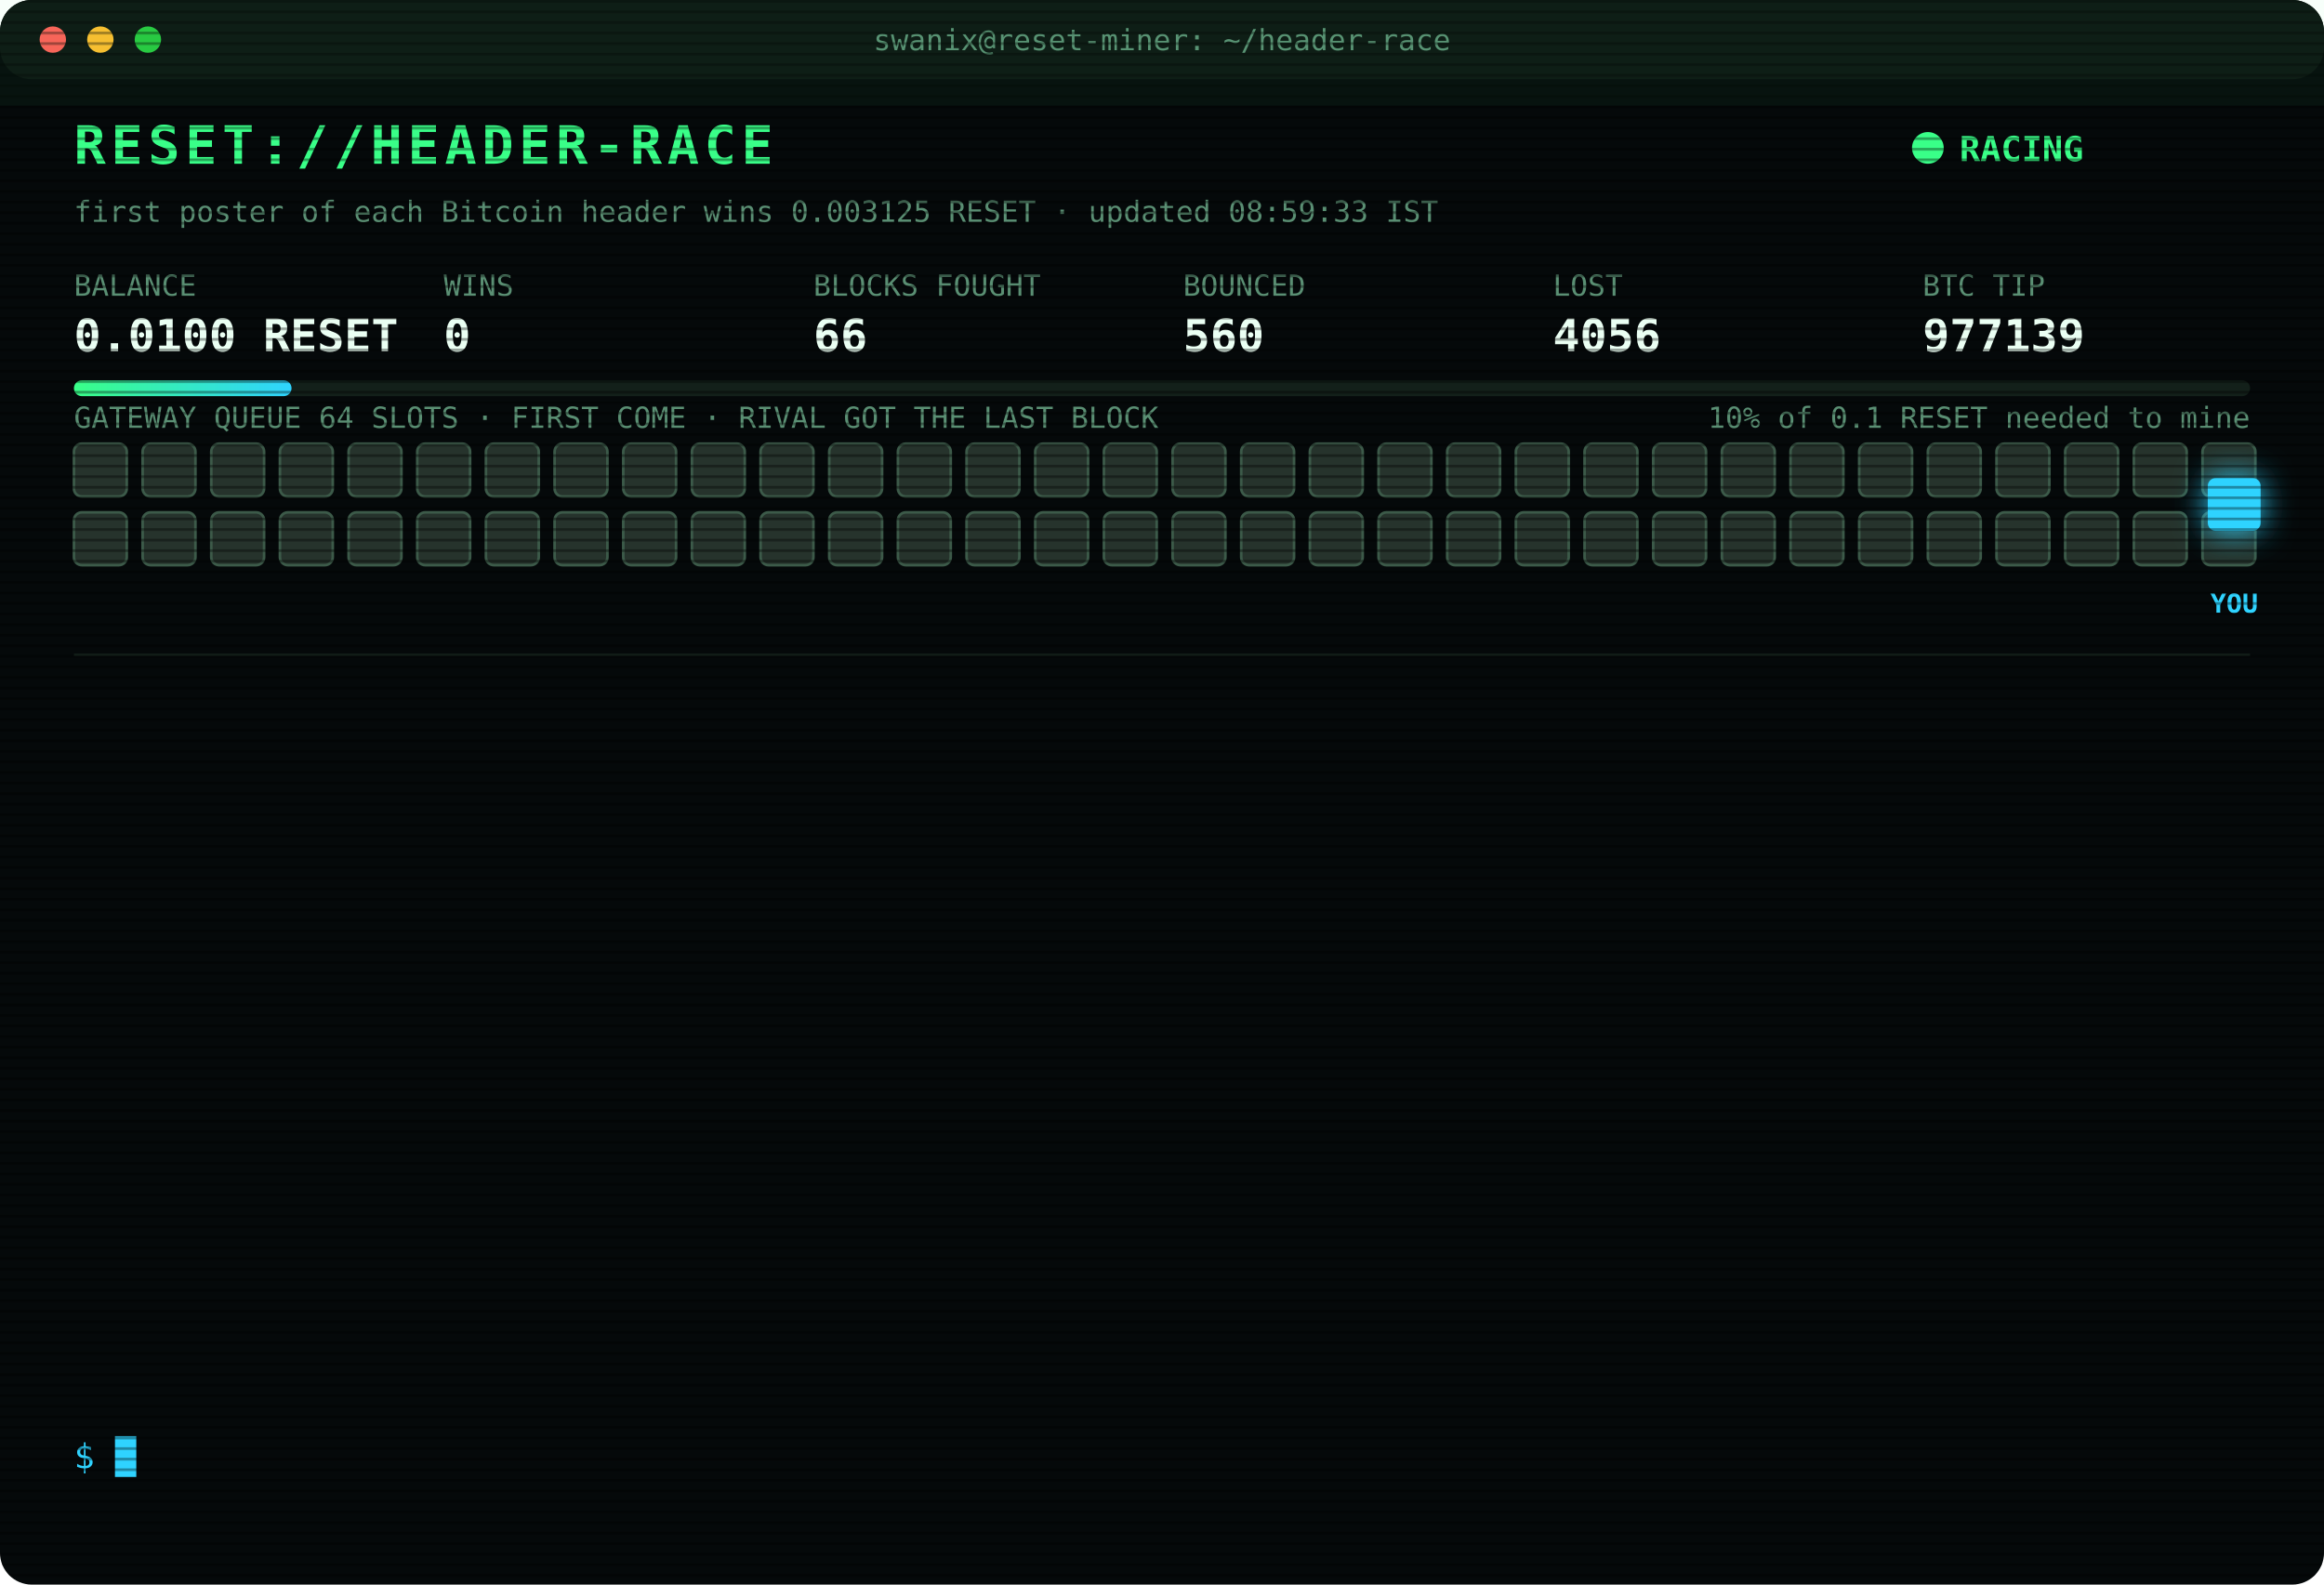
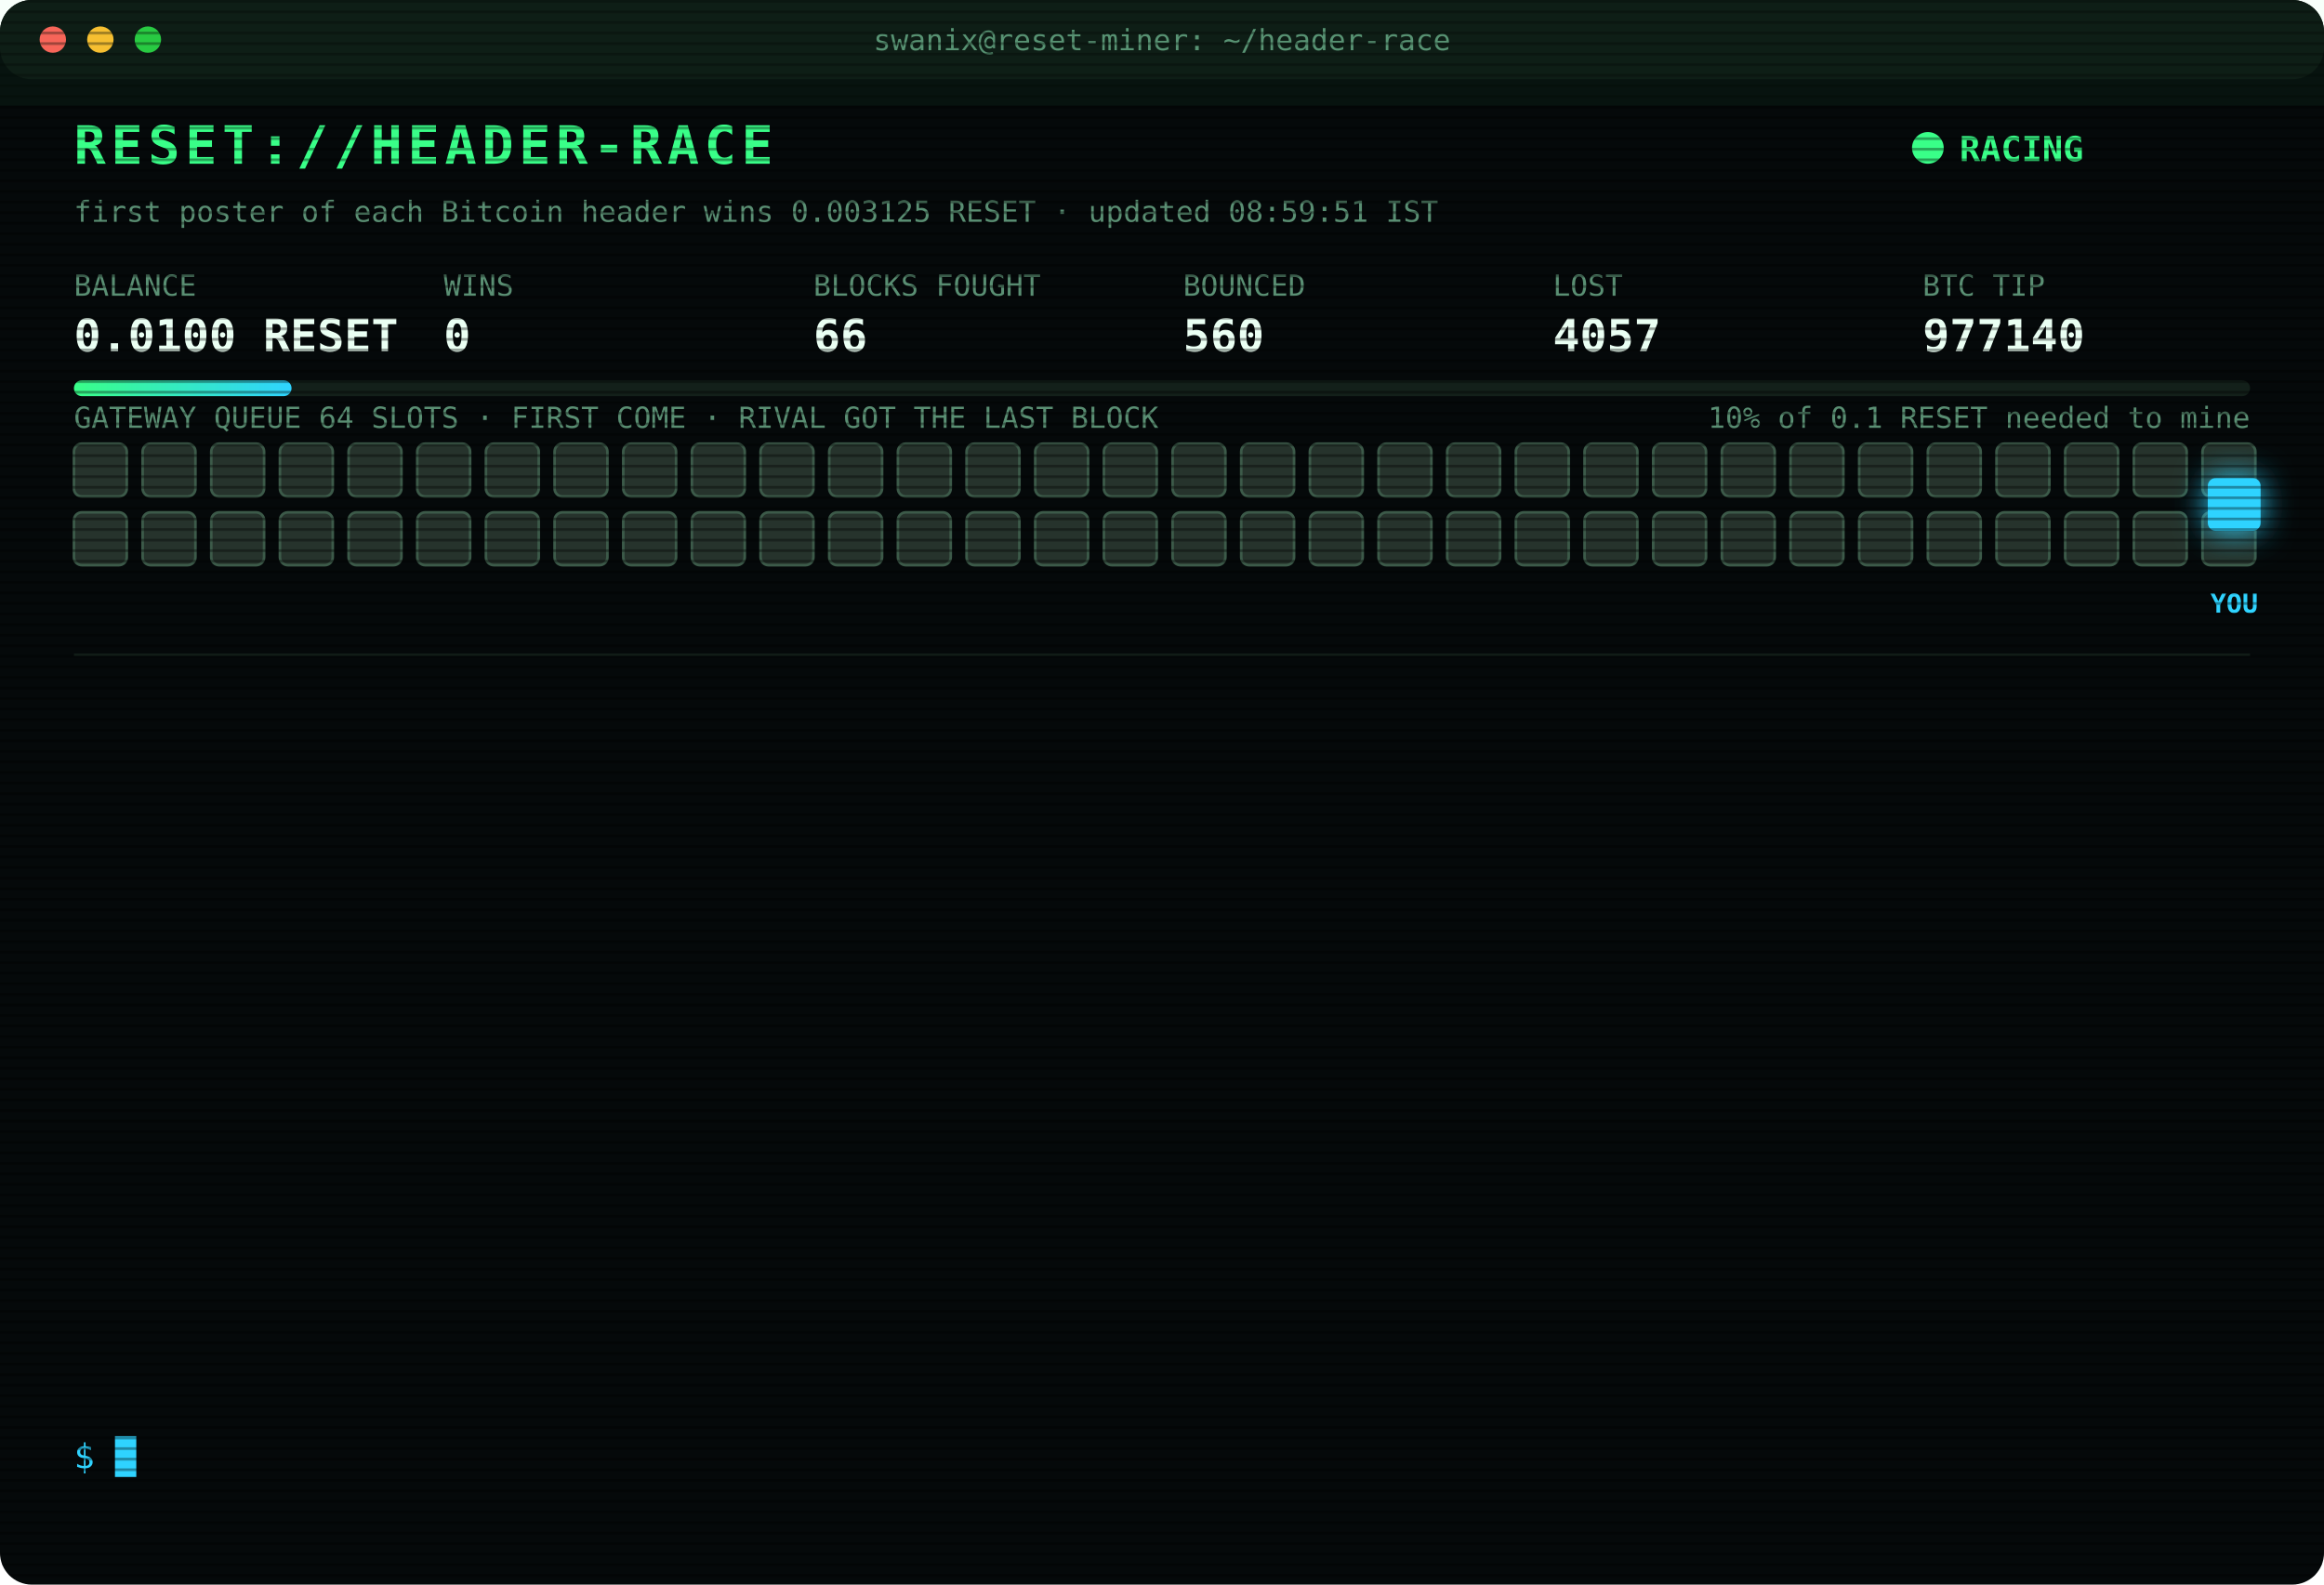
<svg xmlns="http://www.w3.org/2000/svg" width="880" height="600" viewBox="0 0 880 600" font-family="ui-monospace,SFMono-Regular,Menlo,Consolas,monospace">
  <style>
text{font-size:13px;fill:#7CFFB2}
.title{font-size:20px;font-weight:700;fill:#39FF88;letter-spacing:2px;animation:glitch 3s infinite steps(1)}
.sub{fill:#2fd3ff}.k{fill:#5a8f73;font-size:11px}.v{font-size:17px;font-weight:700;fill:#eafff3}
.ts{fill:#3f6b56}.boot{fill:#2fd3ff}.dim{fill:#5a8f73}.bad{fill:#ff4d6d}.warn{fill:#ffd23f}.mag{fill:#ff5cf0}.win{fill:#39FF88;font-weight:700}
.tag{font-size:10px;fill:#2fd3ff;font-weight:700}
.rival{fill:#26332c;stroke:#3c5a49;animation:jam 1.2s infinite alternate}
.idle{fill:#141c18;stroke:#22302a;animation:breathe 4s infinite}
.me{fill:#2fd3ff;filter:drop-shadow(0 0 6px #2fd3ff)}
.hover{animation:nudge 1.1s infinite ease-in-out}.bounce{animation:kick 1.4s infinite}
.ln{opacity:0;animation:in .4s forwards}
.cur{animation:blink 1s infinite steps(1)}
.scan{animation:scan 6s infinite linear}
.led{animation:blink 1.4s infinite}
@keyframes in{from{opacity:0;transform:translateX(-6px)}to{opacity:1;transform:none}}
@keyframes blink{50%{opacity:0}}
@keyframes jam{to{fill:#33463b}}
@keyframes breathe{50%{opacity:.4}}
@keyframes nudge{50%{transform:translateX(-10px)}}
@keyframes kick{0%,100%{transform:none}30%{transform:translateX(-14px)}55%{transform:translateX(10px) translateY(-6px)}}
@keyframes glitch{0%,92%{transform:none}93%{transform:translateX(2px);fill:#ff4d6d}95%{transform:translateX(-2px);fill:#2fd3ff}97%{transform:none}}
@keyframes scan{from{transform:translateY(-40px)}to{transform:translateY(600px)}}
</style>
  <defs>
    <pattern id="sl" width="4" height="4" patternUnits="userSpaceOnUse">
      <rect width="4" height="1" fill="#000" opacity=".35" />
    </pattern>
    <linearGradient id="bar">
      <stop offset="0" stop-color="#39FF88" />
      <stop offset="1" stop-color="#2fd3ff" />
    </linearGradient>
  </defs>
  <rect width="880" height="600" rx="12" fill="#05090a" />
  <rect width="880" height="30" rx="12" fill="#0d1512" />
  <circle cx="20" cy="15" r="5" fill="#ff5f57" />
  <circle cx="38" cy="15" r="5" fill="#febc2e" />
  <circle cx="56" cy="15" r="5" fill="#28c840" />
  <text x="440" y="19" text-anchor="middle" class="k">swanix@reset-miner: ~/header-race</text>
  <text x="28" y="62" class="title">RESET://HEADER-RACE</text>
  <circle class="led" cx="730" cy="56" r="6" fill="#39FF88" />
  <text x="742" y="61" class="win">RACING</text>
-   <text x="28" y="84" class="k">first poster of each Bitcoin header wins 0.003125 RESET · updated 08:59:33 IST</text>
+   <text x="28" y="84" class="k">first poster of each Bitcoin header wins 0.003125 RESET · updated 08:59:51 IST</text>
  <text x="28" y="112" class="k">BALANCE</text>
  <text x="28" y="133" class="v">0.0100 RESET</text>
  <text x="168" y="112" class="k">WINS</text>
  <text x="168" y="133" class="v">0</text>
  <text x="308" y="112" class="k">BLOCKS FOUGHT</text>
  <text x="308" y="133" class="v">66</text>
  <text x="448" y="112" class="k">BOUNCED</text>
  <text x="448" y="133" class="v">560</text>
  <text x="588" y="112" class="k">LOST</text>
-   <text x="588" y="133" class="v">4056</text>
+   <text x="588" y="133" class="v">4057</text>
  <text x="728" y="112" class="k">BTC TIP</text>
-   <text x="728" y="133" class="v">977139</text>
+   <text x="728" y="133" class="v">977140</text>
  <rect x="28" y="144" width="824" height="6" rx="3" fill="#13201a" />
  <rect x="28" y="144" width="82.4" height="6" rx="3" fill="url(#bar)" />
  <text x="852" y="162" text-anchor="end" class="k">10% of 0.1 RESET needed to mine</text>
  <text x="28" y="162" class="k">GATEWAY QUEUE 64 SLOTS · FIRST COME · RIVAL GOT THE LAST BLOCK</text>
  <rect class="rival" x="28" y="168" width="20" height="20" rx="3" style="animation-delay:0.00s" />
  <rect class="rival" x="54" y="168" width="20" height="20" rx="3" style="animation-delay:0.05s" />
  <rect class="rival" x="80" y="168" width="20" height="20" rx="3" style="animation-delay:0.10s" />
  <rect class="rival" x="106" y="168" width="20" height="20" rx="3" style="animation-delay:0.15s" />
  <rect class="rival" x="132" y="168" width="20" height="20" rx="3" style="animation-delay:0.20s" />
  <rect class="rival" x="158" y="168" width="20" height="20" rx="3" style="animation-delay:0.25s" />
  <rect class="rival" x="184" y="168" width="20" height="20" rx="3" style="animation-delay:0.30s" />
  <rect class="rival" x="210" y="168" width="20" height="20" rx="3" style="animation-delay:0.35s" />
  <rect class="rival" x="236" y="168" width="20" height="20" rx="3" style="animation-delay:0.40s" />
  <rect class="rival" x="262" y="168" width="20" height="20" rx="3" style="animation-delay:0.45s" />
  <rect class="rival" x="288" y="168" width="20" height="20" rx="3" style="animation-delay:0.50s" />
  <rect class="rival" x="314" y="168" width="20" height="20" rx="3" style="animation-delay:0.55s" />
  <rect class="rival" x="340" y="168" width="20" height="20" rx="3" style="animation-delay:0.60s" />
  <rect class="rival" x="366" y="168" width="20" height="20" rx="3" style="animation-delay:0.65s" />
  <rect class="rival" x="392" y="168" width="20" height="20" rx="3" style="animation-delay:0.70s" />
  <rect class="rival" x="418" y="168" width="20" height="20" rx="3" style="animation-delay:0.75s" />
  <rect class="rival" x="444" y="168" width="20" height="20" rx="3" style="animation-delay:0.80s" />
  <rect class="rival" x="470" y="168" width="20" height="20" rx="3" style="animation-delay:0.85s" />
  <rect class="rival" x="496" y="168" width="20" height="20" rx="3" style="animation-delay:0.90s" />
  <rect class="rival" x="522" y="168" width="20" height="20" rx="3" style="animation-delay:0.95s" />
  <rect class="rival" x="548" y="168" width="20" height="20" rx="3" style="animation-delay:1.00s" />
  <rect class="rival" x="574" y="168" width="20" height="20" rx="3" style="animation-delay:1.05s" />
  <rect class="rival" x="600" y="168" width="20" height="20" rx="3" style="animation-delay:1.10s" />
  <rect class="rival" x="626" y="168" width="20" height="20" rx="3" style="animation-delay:1.15s" />
  <rect class="rival" x="652" y="168" width="20" height="20" rx="3" style="animation-delay:1.20s" />
  <rect class="rival" x="678" y="168" width="20" height="20" rx="3" style="animation-delay:1.25s" />
  <rect class="rival" x="704" y="168" width="20" height="20" rx="3" style="animation-delay:1.30s" />
  <rect class="rival" x="730" y="168" width="20" height="20" rx="3" style="animation-delay:1.35s" />
  <rect class="rival" x="756" y="168" width="20" height="20" rx="3" style="animation-delay:1.40s" />
  <rect class="rival" x="782" y="168" width="20" height="20" rx="3" style="animation-delay:1.45s" />
  <rect class="rival" x="808" y="168" width="20" height="20" rx="3" style="animation-delay:1.50s" />
  <rect class="rival" x="834" y="168" width="20" height="20" rx="3" style="animation-delay:1.55s" />
  <rect class="rival" x="28" y="194" width="20" height="20" rx="3" style="animation-delay:1.60s" />
  <rect class="rival" x="54" y="194" width="20" height="20" rx="3" style="animation-delay:1.65s" />
  <rect class="rival" x="80" y="194" width="20" height="20" rx="3" style="animation-delay:1.70s" />
  <rect class="rival" x="106" y="194" width="20" height="20" rx="3" style="animation-delay:1.75s" />
  <rect class="rival" x="132" y="194" width="20" height="20" rx="3" style="animation-delay:1.80s" />
  <rect class="rival" x="158" y="194" width="20" height="20" rx="3" style="animation-delay:1.85s" />
  <rect class="rival" x="184" y="194" width="20" height="20" rx="3" style="animation-delay:1.90s" />
  <rect class="rival" x="210" y="194" width="20" height="20" rx="3" style="animation-delay:1.95s" />
  <rect class="rival" x="236" y="194" width="20" height="20" rx="3" style="animation-delay:2.00s" />
  <rect class="rival" x="262" y="194" width="20" height="20" rx="3" style="animation-delay:2.05s" />
  <rect class="rival" x="288" y="194" width="20" height="20" rx="3" style="animation-delay:2.10s" />
  <rect class="rival" x="314" y="194" width="20" height="20" rx="3" style="animation-delay:2.15s" />
  <rect class="rival" x="340" y="194" width="20" height="20" rx="3" style="animation-delay:2.20s" />
  <rect class="rival" x="366" y="194" width="20" height="20" rx="3" style="animation-delay:2.25s" />
  <rect class="rival" x="392" y="194" width="20" height="20" rx="3" style="animation-delay:2.30s" />
  <rect class="rival" x="418" y="194" width="20" height="20" rx="3" style="animation-delay:2.35s" />
  <rect class="rival" x="444" y="194" width="20" height="20" rx="3" style="animation-delay:2.40s" />
  <rect class="rival" x="470" y="194" width="20" height="20" rx="3" style="animation-delay:2.45s" />
  <rect class="rival" x="496" y="194" width="20" height="20" rx="3" style="animation-delay:2.50s" />
  <rect class="rival" x="522" y="194" width="20" height="20" rx="3" style="animation-delay:2.55s" />
  <rect class="rival" x="548" y="194" width="20" height="20" rx="3" style="animation-delay:2.60s" />
  <rect class="rival" x="574" y="194" width="20" height="20" rx="3" style="animation-delay:2.65s" />
  <rect class="rival" x="600" y="194" width="20" height="20" rx="3" style="animation-delay:2.70s" />
  <rect class="rival" x="626" y="194" width="20" height="20" rx="3" style="animation-delay:2.75s" />
  <rect class="rival" x="652" y="194" width="20" height="20" rx="3" style="animation-delay:2.80s" />
  <rect class="rival" x="678" y="194" width="20" height="20" rx="3" style="animation-delay:2.85s" />
  <rect class="rival" x="704" y="194" width="20" height="20" rx="3" style="animation-delay:2.90s" />
  <rect class="rival" x="730" y="194" width="20" height="20" rx="3" style="animation-delay:2.95s" />
  <rect class="rival" x="756" y="194" width="20" height="20" rx="3" style="animation-delay:3.00s" />
  <rect class="rival" x="782" y="194" width="20" height="20" rx="3" style="animation-delay:3.05s" />
  <rect class="rival" x="808" y="194" width="20" height="20" rx="3" style="animation-delay:3.10s" />
  <rect class="rival" x="834" y="194" width="20" height="20" rx="3" style="animation-delay:3.15s" />
  <g class="hover">
    <rect class="me" x="836" y="181" width="20" height="20" rx="3" />
    <text class="tag" x="846" y="232" text-anchor="middle">YOU</text>
  </g>
  <line x1="28" x2="852" y1="248" y2="248" stroke="#13201a" />
  <g class="ln" style="animation-delay:0.40s">
-     <text x="28" y="270" class="ts">06:36:49</text>
-     <text x="104" y="270" class="bad">[LOST] #977128 taken by a rival miner</text>
+     <text x="28" y="270" class="ts">06:43:27</text>
+     <text x="104" y="270" class="bad">[LOST] #977129 taken by a rival miner</text>
  </g>
  <g class="ln" style="animation-delay:0.65s">
-     <text x="28" y="292" class="ts">06:43:27</text>
-     <text x="104" y="292" class="bad">[LOST] #977129 taken by a rival miner</text>
+     <text x="28" y="292" class="ts">07:38:37</text>
+     <text x="104" y="292" class="bad">[LOST] #977131 taken by a rival miner</text>
  </g>
  <g class="ln" style="animation-delay:0.90s">
-     <text x="28" y="314" class="ts">07:38:37</text>
-     <text x="104" y="314" class="bad">[LOST] #977131 taken by a rival miner</text>
+     <text x="28" y="314" class="ts">07:55:31</text>
+     <text x="104" y="314" class="dim">[STINT END] calls 760 · wins 0</text>
  </g>
  <g class="ln" style="animation-delay:1.15s">
-     <text x="28" y="336" class="ts">07:55:31</text>
-     <text x="104" y="336" class="dim">[STINT END] calls 760 · wins 0</text>
+     <text x="28" y="336" class="ts">08:00:35</text>
+     <text x="104" y="336" class="boot">[BOOT] racer v3 online · 3 feeds · stint 340m</text>
  </g>
  <g class="ln" style="animation-delay:1.40s">
-     <text x="28" y="358" class="ts">08:00:35</text>
-     <text x="104" y="358" class="boot">[BOOT] racer v3 online · 3 feeds · stint 340m</text>
+     <text x="28" y="358" class="ts">08:03:33</text>
+     <text x="104" y="358" class="bad">[LOST] #977132 taken by a rival miner</text>
  </g>
  <g class="ln" style="animation-delay:1.65s">
-     <text x="28" y="380" class="ts">08:03:33</text>
-     <text x="104" y="380" class="bad">[LOST] #977132 taken by a rival miner</text>
+     <text x="28" y="380" class="ts">08:06:38</text>
+     <text x="104" y="380" class="bad">[LOST] #977133 taken by a rival miner</text>
  </g>
  <g class="ln" style="animation-delay:1.90s">
-     <text x="28" y="402" class="ts">08:06:38</text>
-     <text x="104" y="402" class="bad">[LOST] #977133 taken by a rival miner</text>
+     <text x="28" y="402" class="ts">08:15:52</text>
+     <text x="104" y="402" class="bad">[LOST] #977134 taken by a rival miner</text>
  </g>
  <g class="ln" style="animation-delay:2.15s">
-     <text x="28" y="424" class="ts">08:15:52</text>
-     <text x="104" y="424" class="bad">[LOST] #977134 taken by a rival miner</text>
+     <text x="28" y="424" class="ts">08:18:54</text>
+     <text x="104" y="424" class="bad">[LOST] #977135 taken by a rival miner</text>
  </g>
  <g class="ln" style="animation-delay:2.40s">
-     <text x="28" y="446" class="ts">08:18:54</text>
-     <text x="104" y="446" class="bad">[LOST] #977135 taken by a rival miner</text>
+     <text x="28" y="446" class="ts">08:21:21</text>
+     <text x="104" y="446" class="bad">[LOST] #977136 taken by a rival miner</text>
  </g>
  <g class="ln" style="animation-delay:2.65s">
-     <text x="28" y="468" class="ts">08:21:21</text>
-     <text x="104" y="468" class="bad">[LOST] #977136 taken by a rival miner</text>
+     <text x="28" y="468" class="ts">08:25:06</text>
+     <text x="104" y="468" class="bad">[LOST] #977137 taken by a rival miner</text>
  </g>
  <g class="ln" style="animation-delay:2.90s">
-     <text x="28" y="490" class="ts">08:25:06</text>
-     <text x="104" y="490" class="bad">[LOST] #977137 taken by a rival miner</text>
+     <text x="28" y="490" class="ts">08:51:18</text>
+     <text x="104" y="490" class="bad">[LOST] #977138 taken by a rival miner</text>
  </g>
  <g class="ln" style="animation-delay:3.15s">
-     <text x="28" y="512" class="ts">08:51:18</text>
-     <text x="104" y="512" class="bad">[LOST] #977138 taken by a rival miner</text>
+     <text x="28" y="512" class="ts">08:59:33</text>
+     <text x="104" y="512" class="bad">[LOST] #977139 taken by a rival miner</text>
  </g>
  <g class="ln" style="animation-delay:3.40s">
-     <text x="28" y="534" class="ts">08:59:33</text>
-     <text x="104" y="534" class="bad">[LOST] #977139 taken by a rival miner</text>
+     <text x="28" y="534" class="ts">08:59:51</text>
+     <text x="104" y="534" class="bad">[LOST] #977140 taken by a rival miner</text>
  </g>
  <text x="28" y="556" class="sub">$ <tspan class="cur">█</tspan>
  </text>
  <rect width="880" height="600" rx="12" fill="url(#sl)" pointer-events="none" />
  <rect class="scan" width="880" height="40" fill="#39FF88" opacity=".04" />
</svg>
